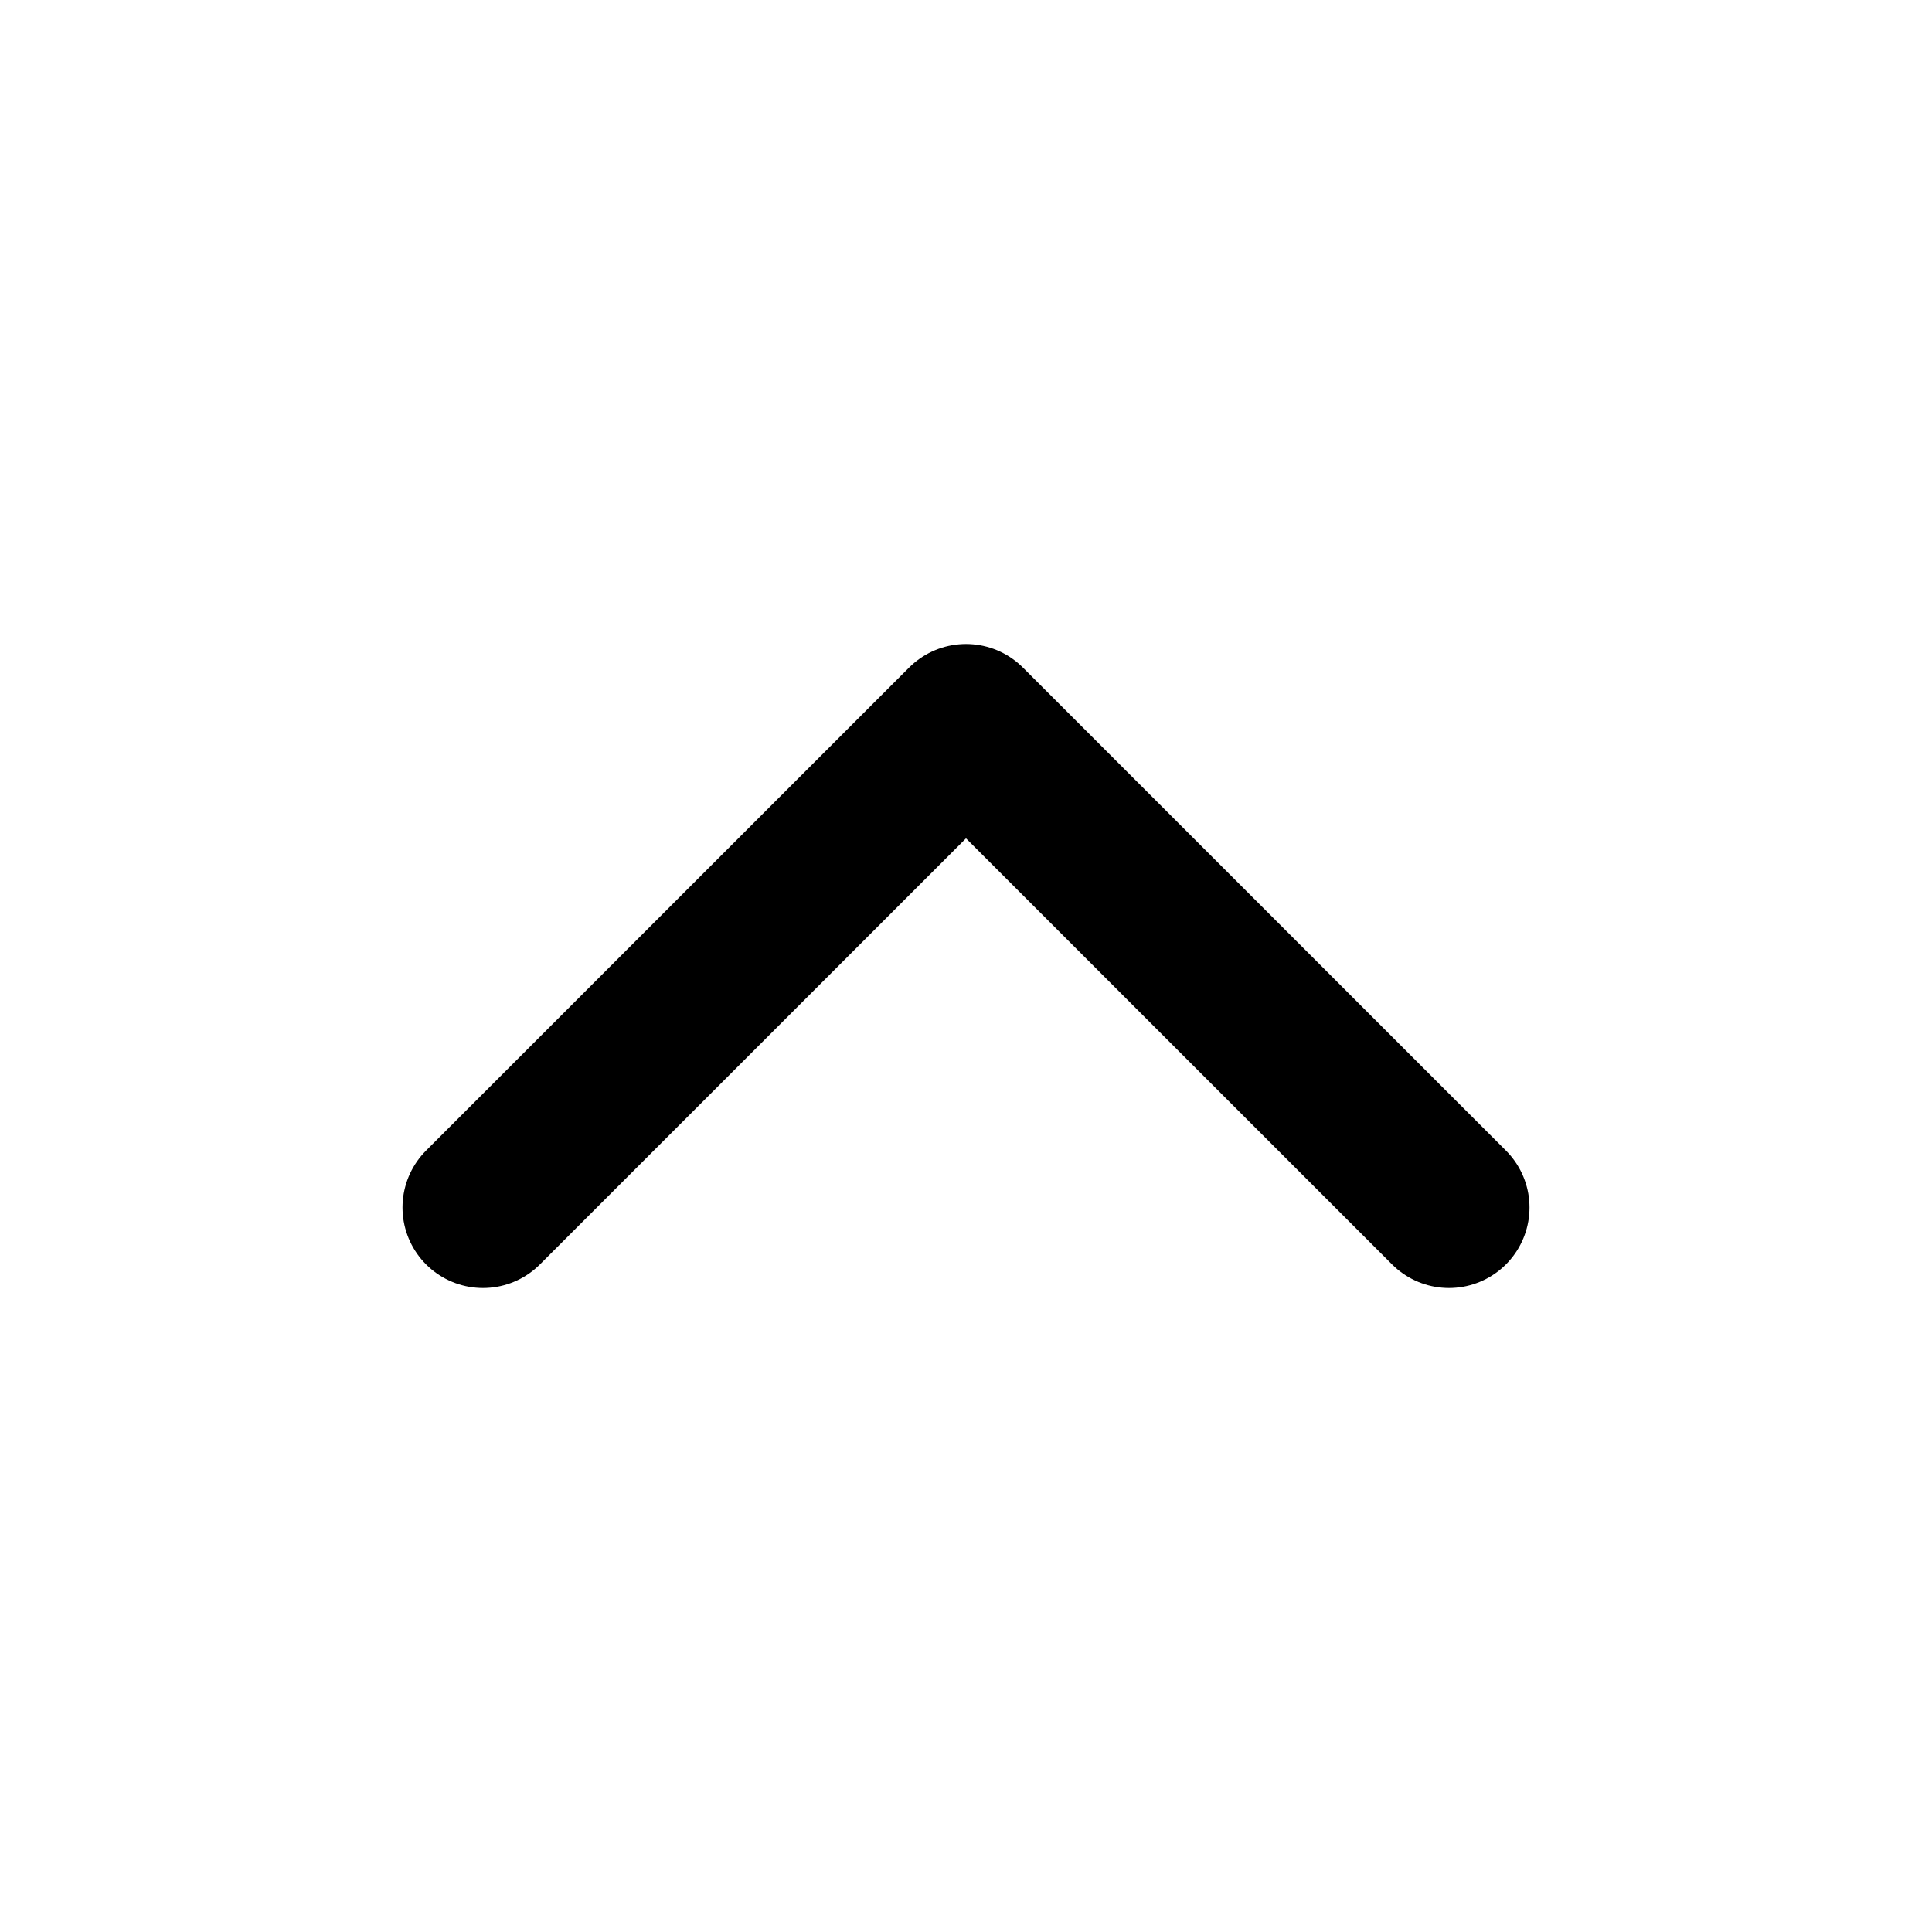
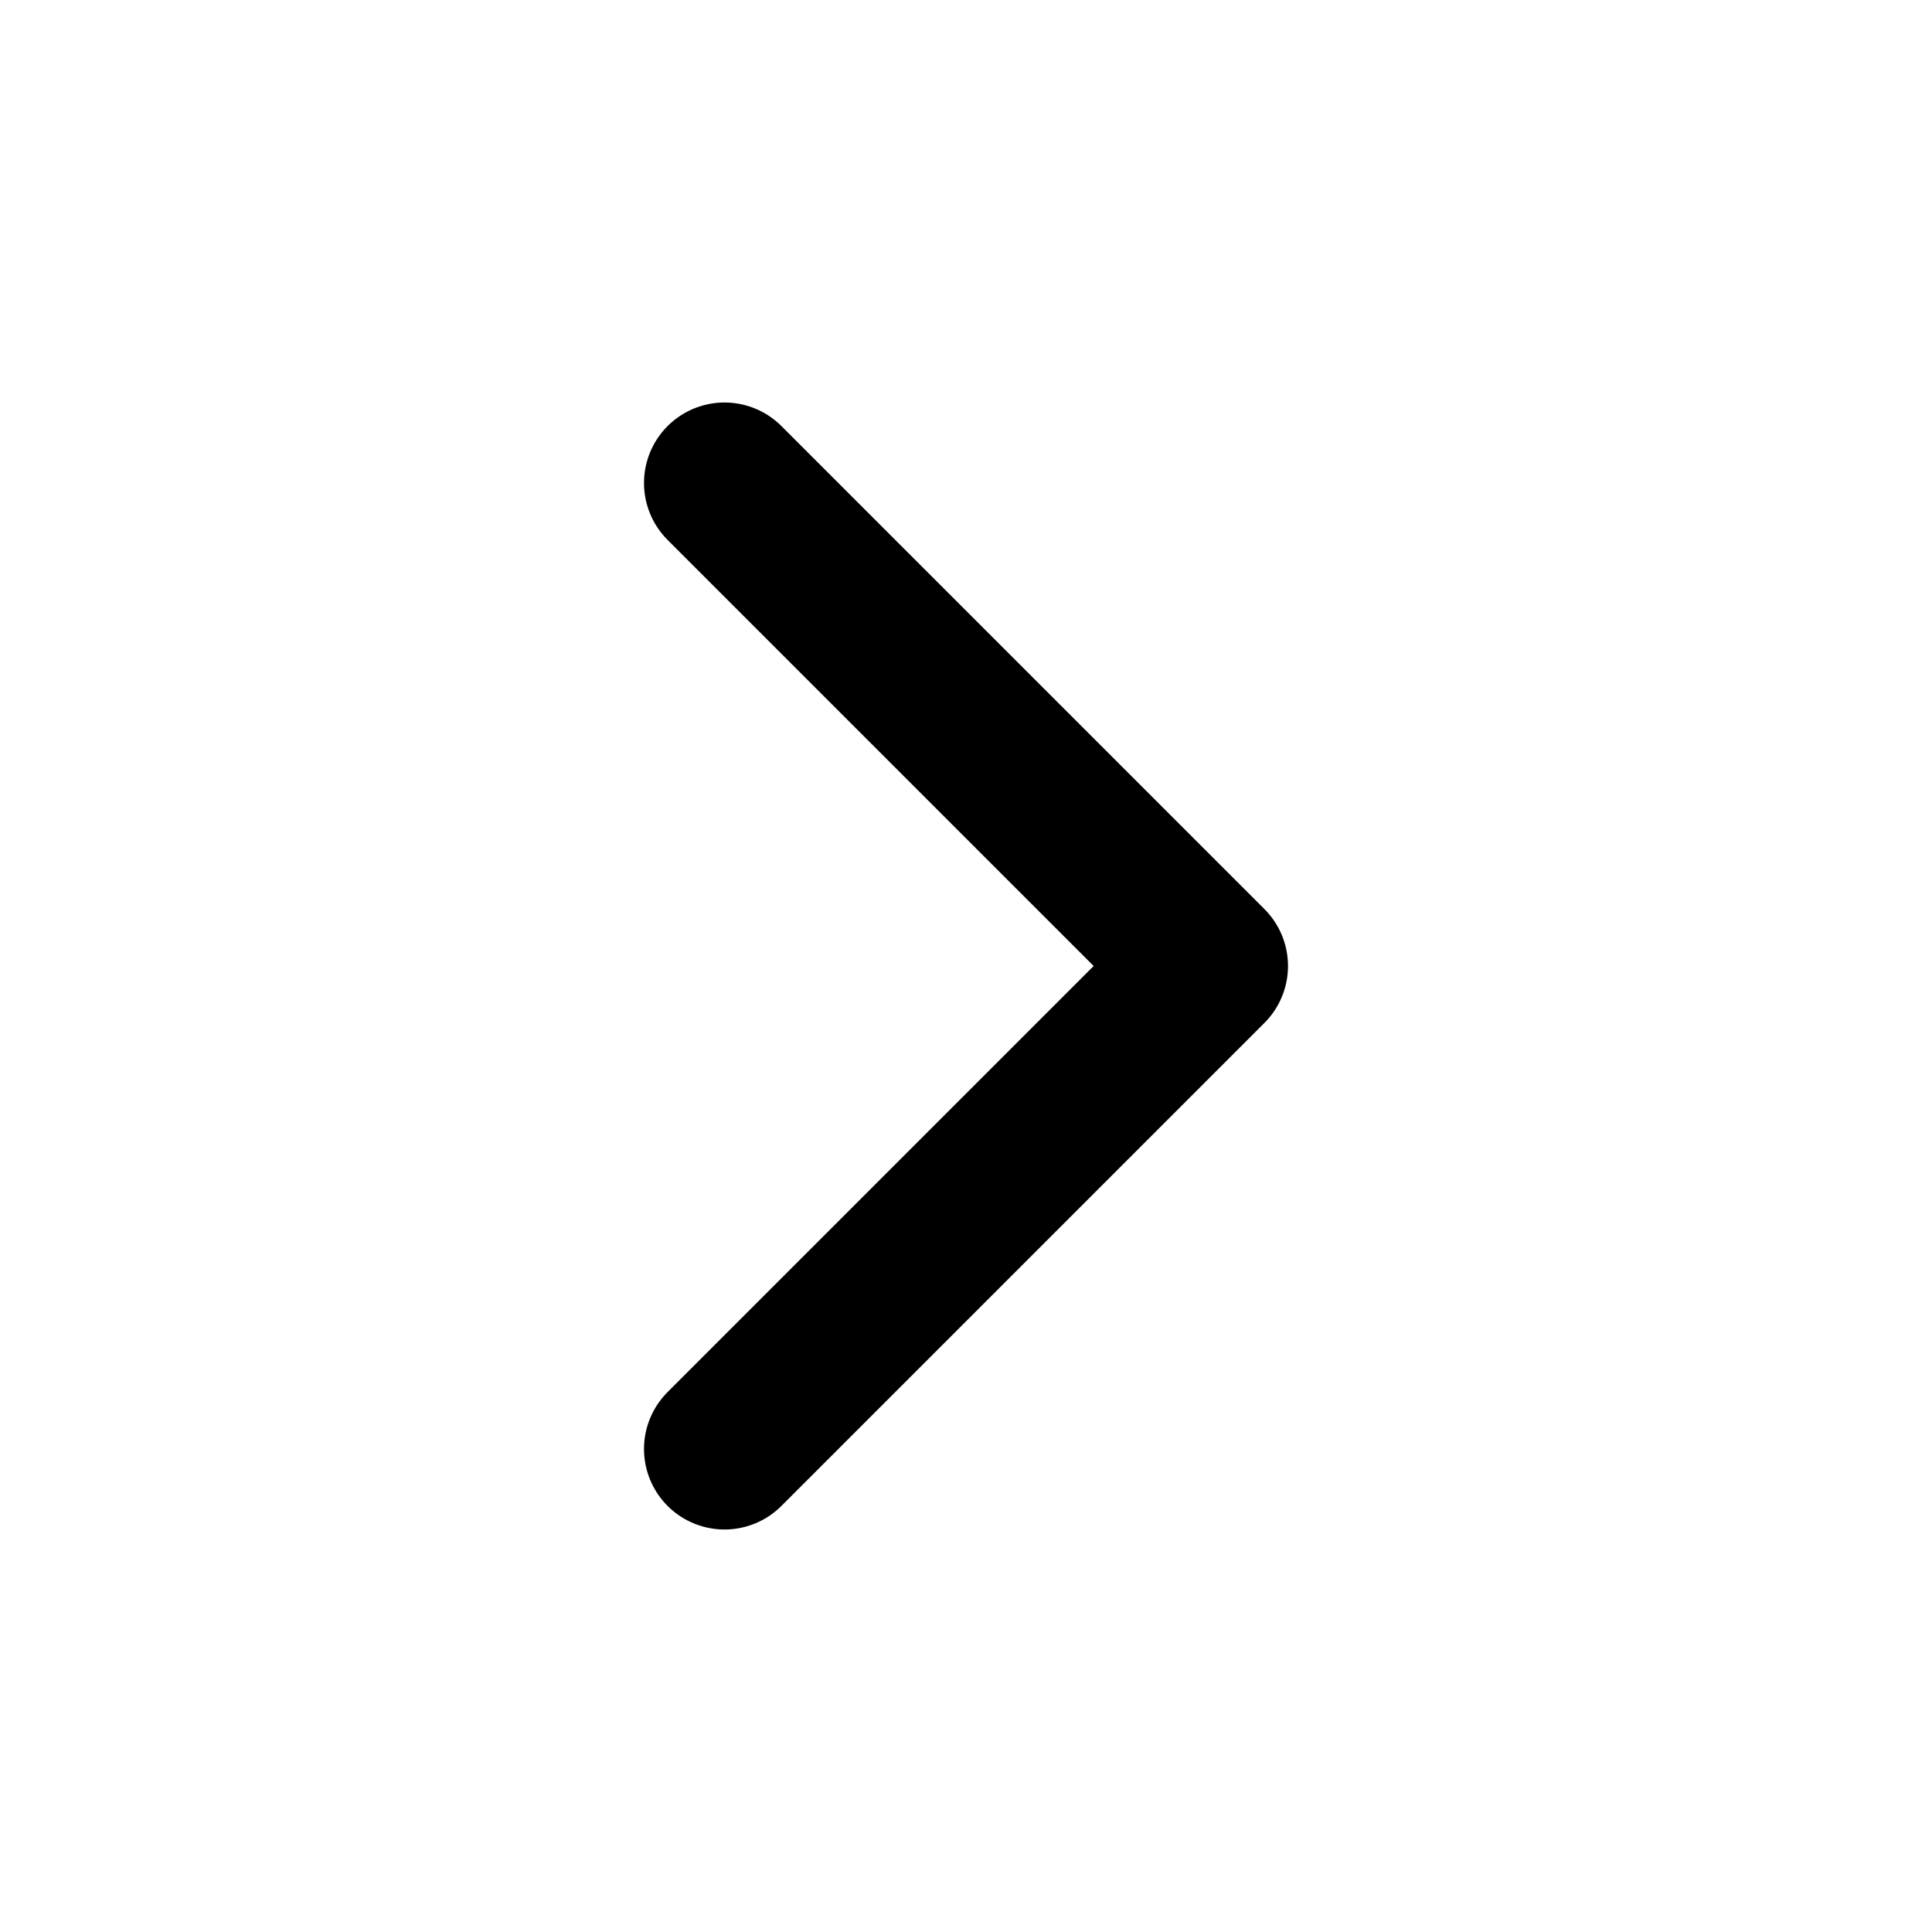
<svg xmlns="http://www.w3.org/2000/svg" viewBox="0 0 24 24" stroke-width="2" stroke="currentColor" fill="none" stroke-linecap="round" stroke-linejoin="round">
-   <path d="M6 15l6 -6l6 6" />
+   <path d="M9 6l6 6l-6 6" />
</svg>
